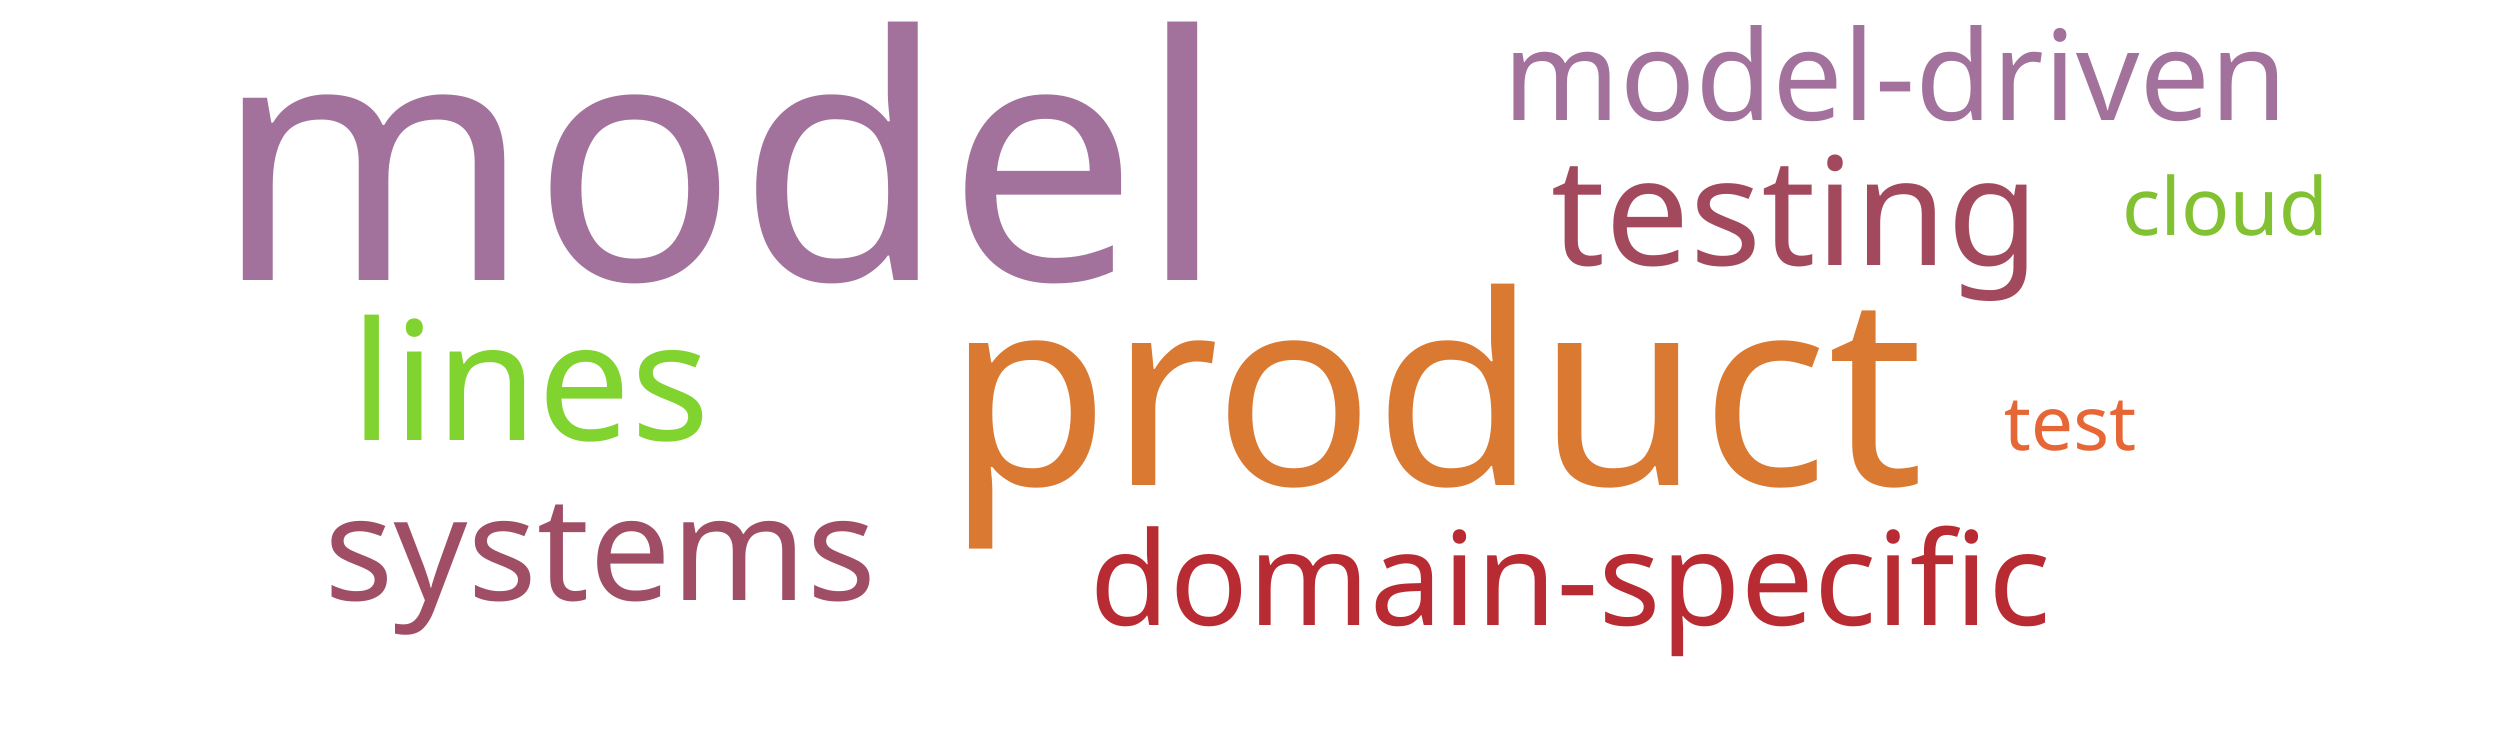
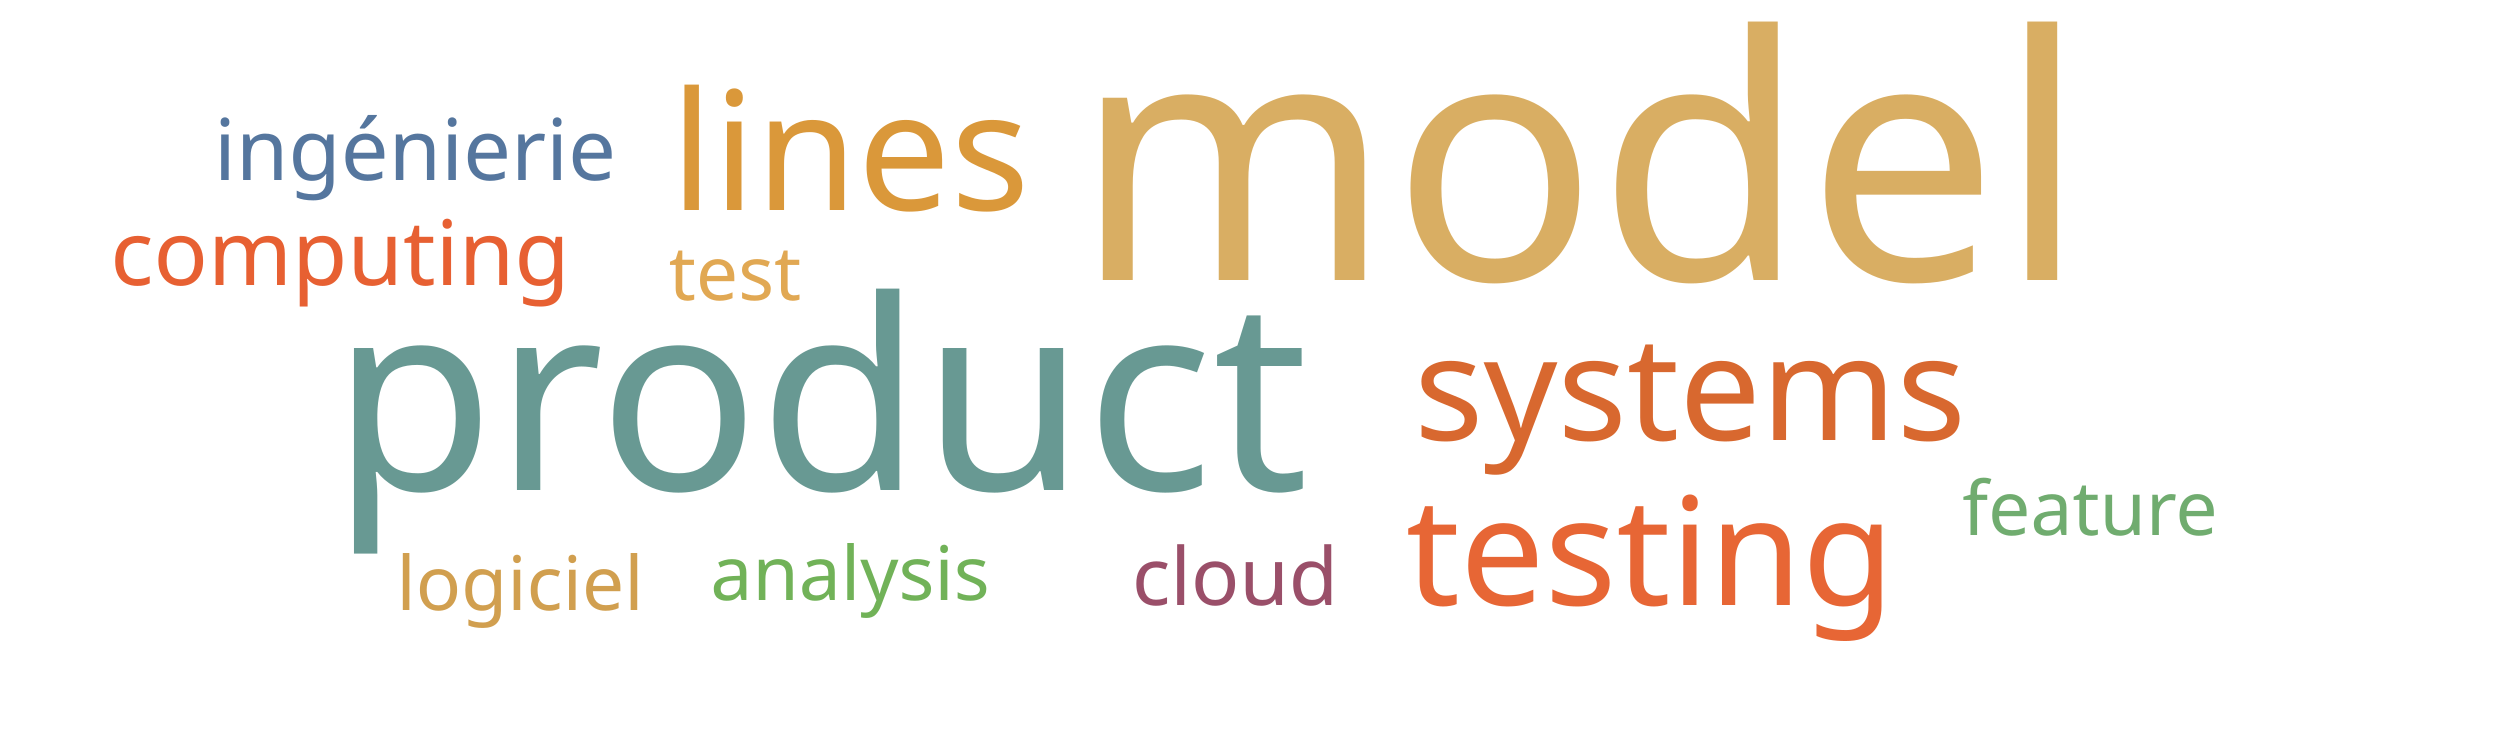
<svg xmlns="http://www.w3.org/2000/svg" width="500" height="150">
  <g transform="translate(250, 75)">
-     <text text-anchor="middle" style="font-family: Impact; font-size: 68px; fill: #a2729c" transform="translate(-106,-19)rotate(0)">model</text>
-     <text text-anchor="middle" style="font-family: Impact; font-size: 53px; fill: #da7931" transform="translate(37,22)rotate(0)">product</text>
-     <text text-anchor="middle" style="font-family: Impact; font-size: 33px; fill: #81d32f" transform="translate(-144,13)rotate(0)">lines</text>
-     <text text-anchor="middle" style="font-family: Impact; font-size: 30px; fill: #a3495e" transform="translate(109,-22)rotate(0)">testing</text>
-     <text text-anchor="middle" style="font-family: Impact; font-size: 29px; fill: #9f4e66" transform="translate(-130,45)rotate(0)">systems</text>
-     <text text-anchor="middle" style="font-family: Impact; font-size: 26px; fill: #b92b32" transform="translate(64,50)rotate(0)">domain-specific</text>
-     <text text-anchor="middle" style="font-family: Impact; font-size: 25px; fill: #a2729c" transform="translate(129,-51)rotate(0)">model-driven</text>
-     <text text-anchor="middle" style="font-family: Impact; font-size: 16px; fill: #82c131" transform="translate(195,-28)rotate(0)">cloud</text>
-     <text text-anchor="middle" style="font-family: Impact; font-size: 15px; fill: #e76635" transform="translate(164,15)rotate(0)">test</text>
+     <text text-anchor="middle" style="font-family: Impact; font-size: 68px; fill: #d9ae63" transform="translate(66,-19)rotate(0)">model</text>
+     <text text-anchor="middle" style="font-family: Impact; font-size: 53px; fill: #689993" transform="translate(-86,23)rotate(0)">product</text>
+     <text text-anchor="middle" style="font-family: Impact; font-size: 33px; fill: #da983a" transform="translate(-80,-33)rotate(0)">lines</text>
+     <text text-anchor="middle" style="font-family: Impact; font-size: 30px; fill: #e76635" transform="translate(80,46)rotate(0)">testing</text>
+     <text text-anchor="middle" style="font-family: Impact; font-size: 29px; fill: #d8682f" transform="translate(88,13)rotate(0)">systems</text>
+     <text text-anchor="middle" style="font-family: Impact; font-size: 18px; fill: #e76032" transform="translate(-182,-18)rotate(0)">computing</text>
+     <text text-anchor="middle" style="font-family: Impact; font-size: 17px; fill: #55769e" transform="translate(-167,-39)rotate(0)">ingénierie</text>
+     <text text-anchor="middle" style="font-family: Impact; font-size: 16px; fill: #9a4f69" transform="translate(-3,46)rotate(0)">cloud</text>
+     <text text-anchor="middle" style="font-family: Impact; font-size: 15px; fill: #e1a853" transform="translate(-103,-15)rotate(0)">test</text>
+     <text text-anchor="middle" style="font-family: Impact; font-size: 15px; fill: #d19f4f" transform="translate(-146,47)rotate(0)">logiciel</text>
+     <text text-anchor="middle" style="font-family: Impact; font-size: 15px; fill: #70ac6f" transform="translate(168,32)rotate(0)">feature</text>
+     <text text-anchor="middle" style="font-family: Impact; font-size: 15px; fill: #71b258" transform="translate(-80,45)rotate(0)">analysis</text>
  </g>
</svg>
